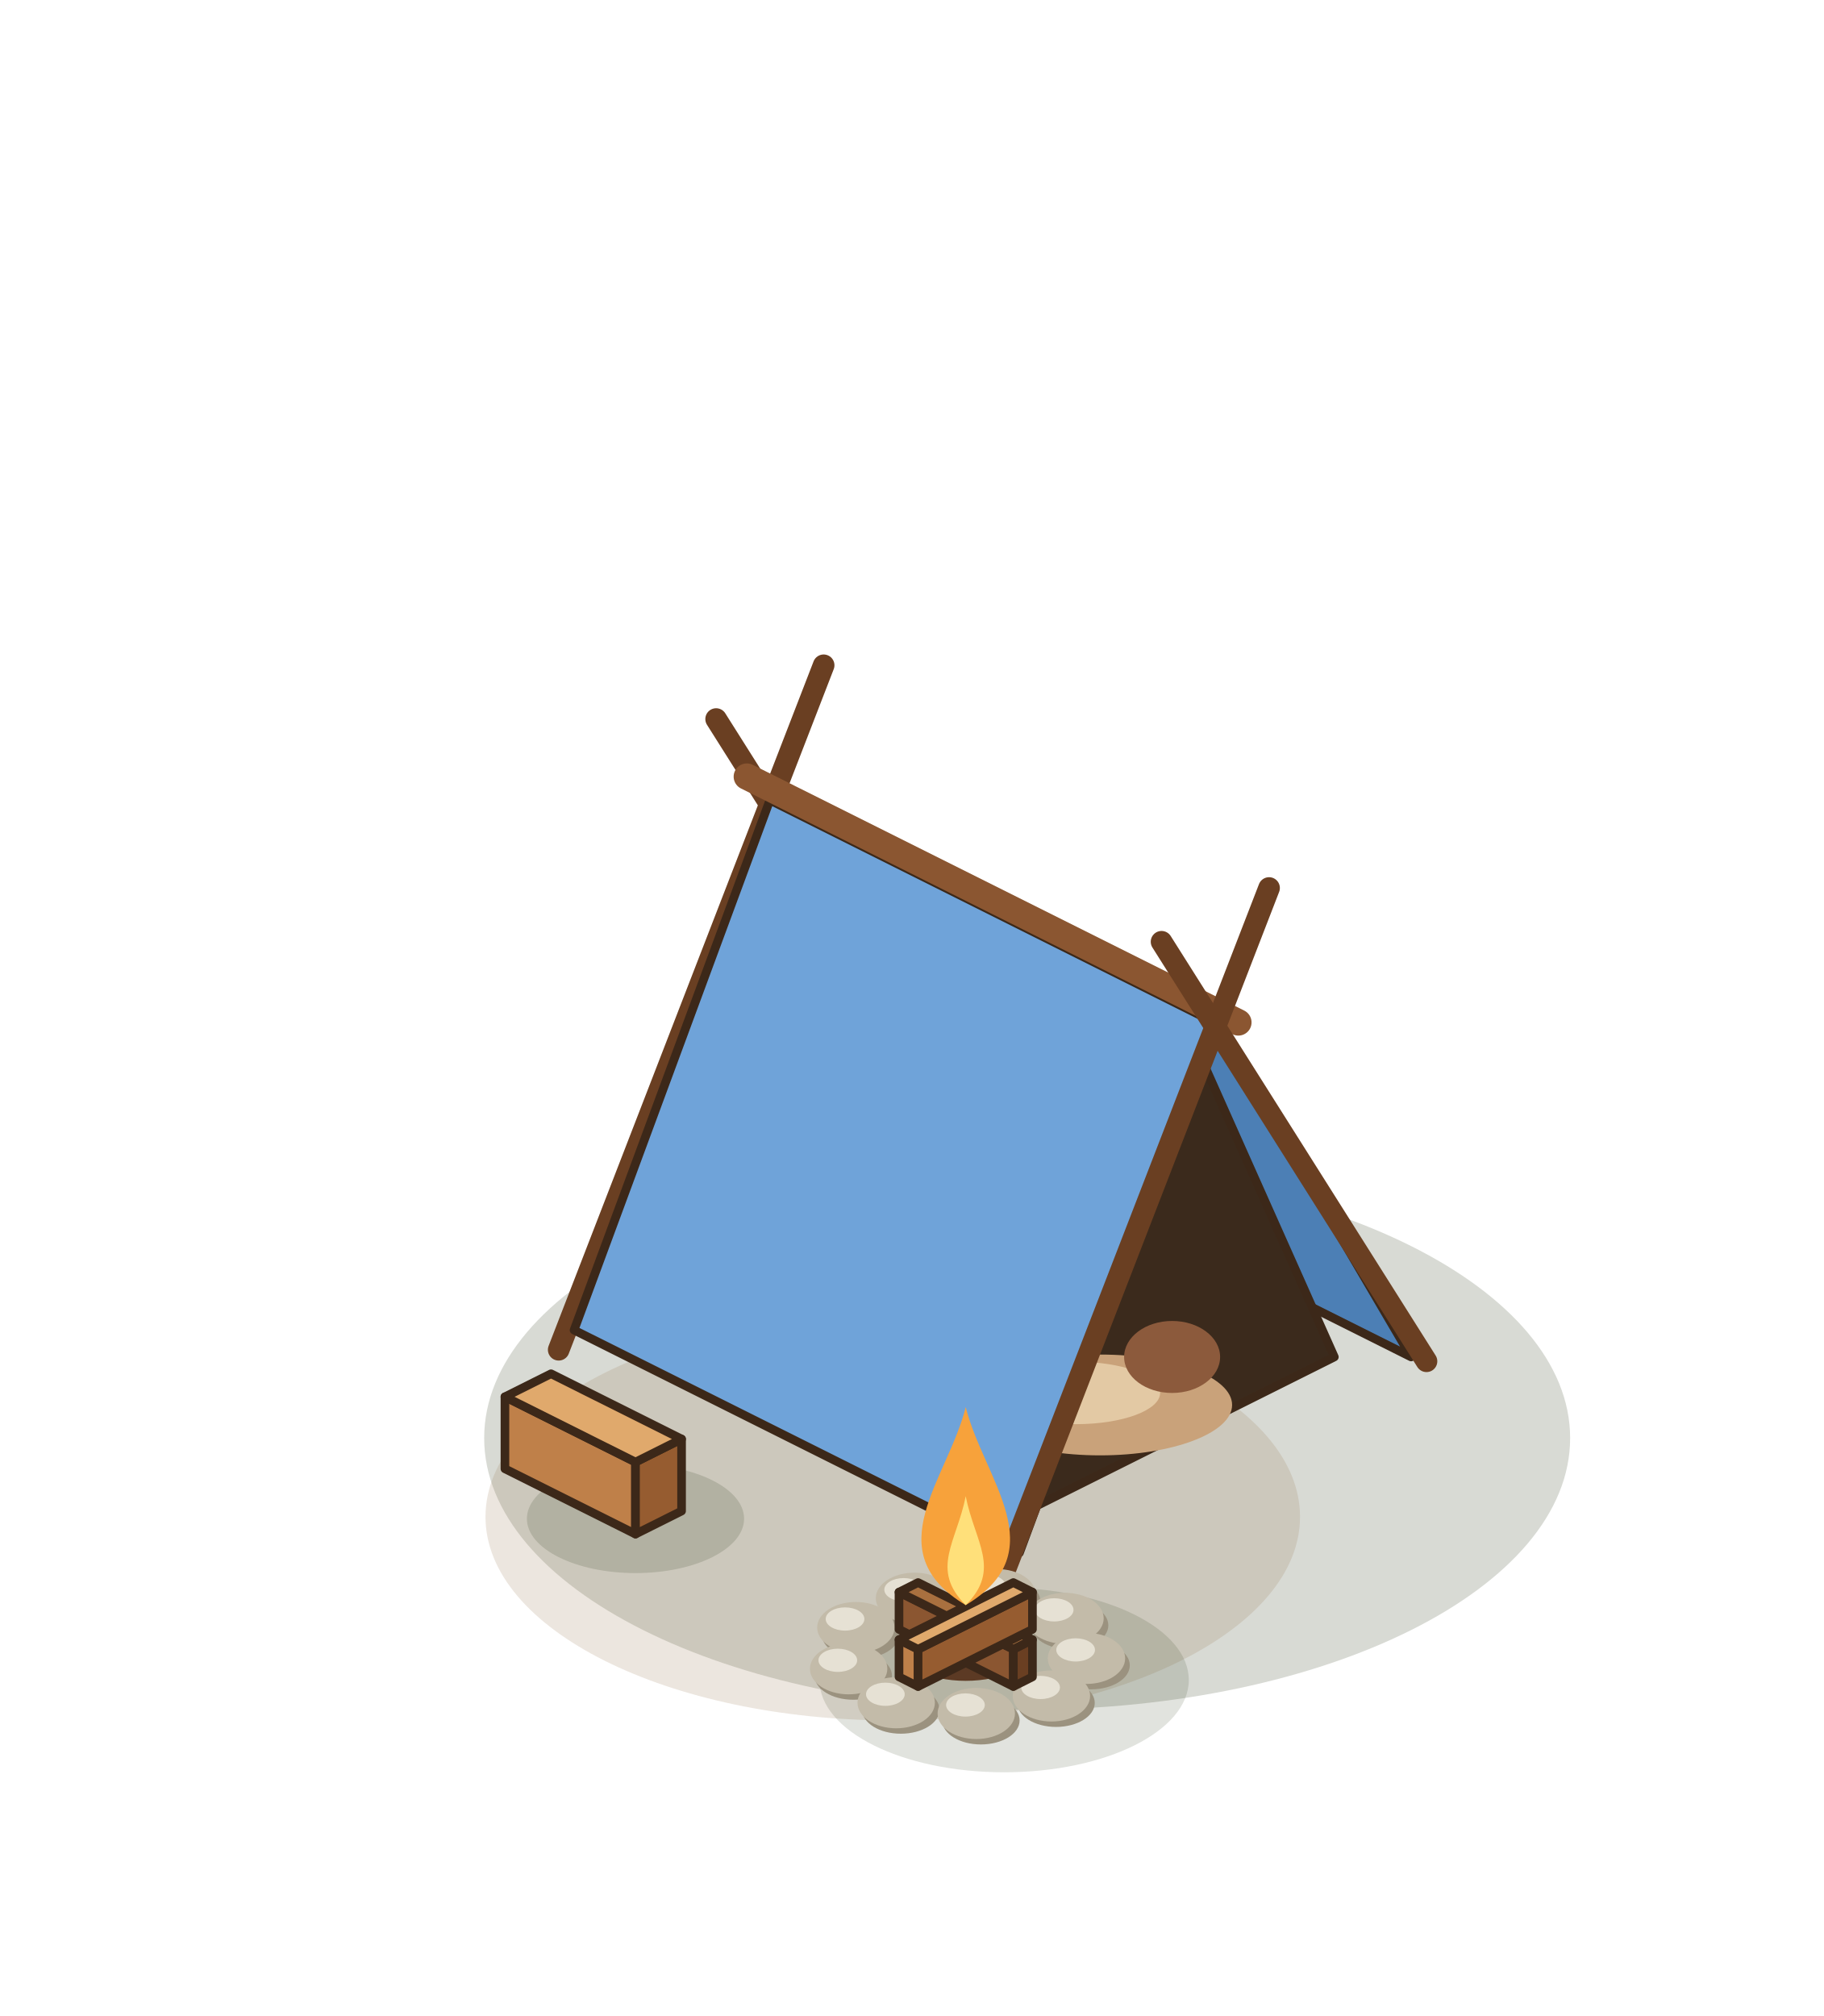
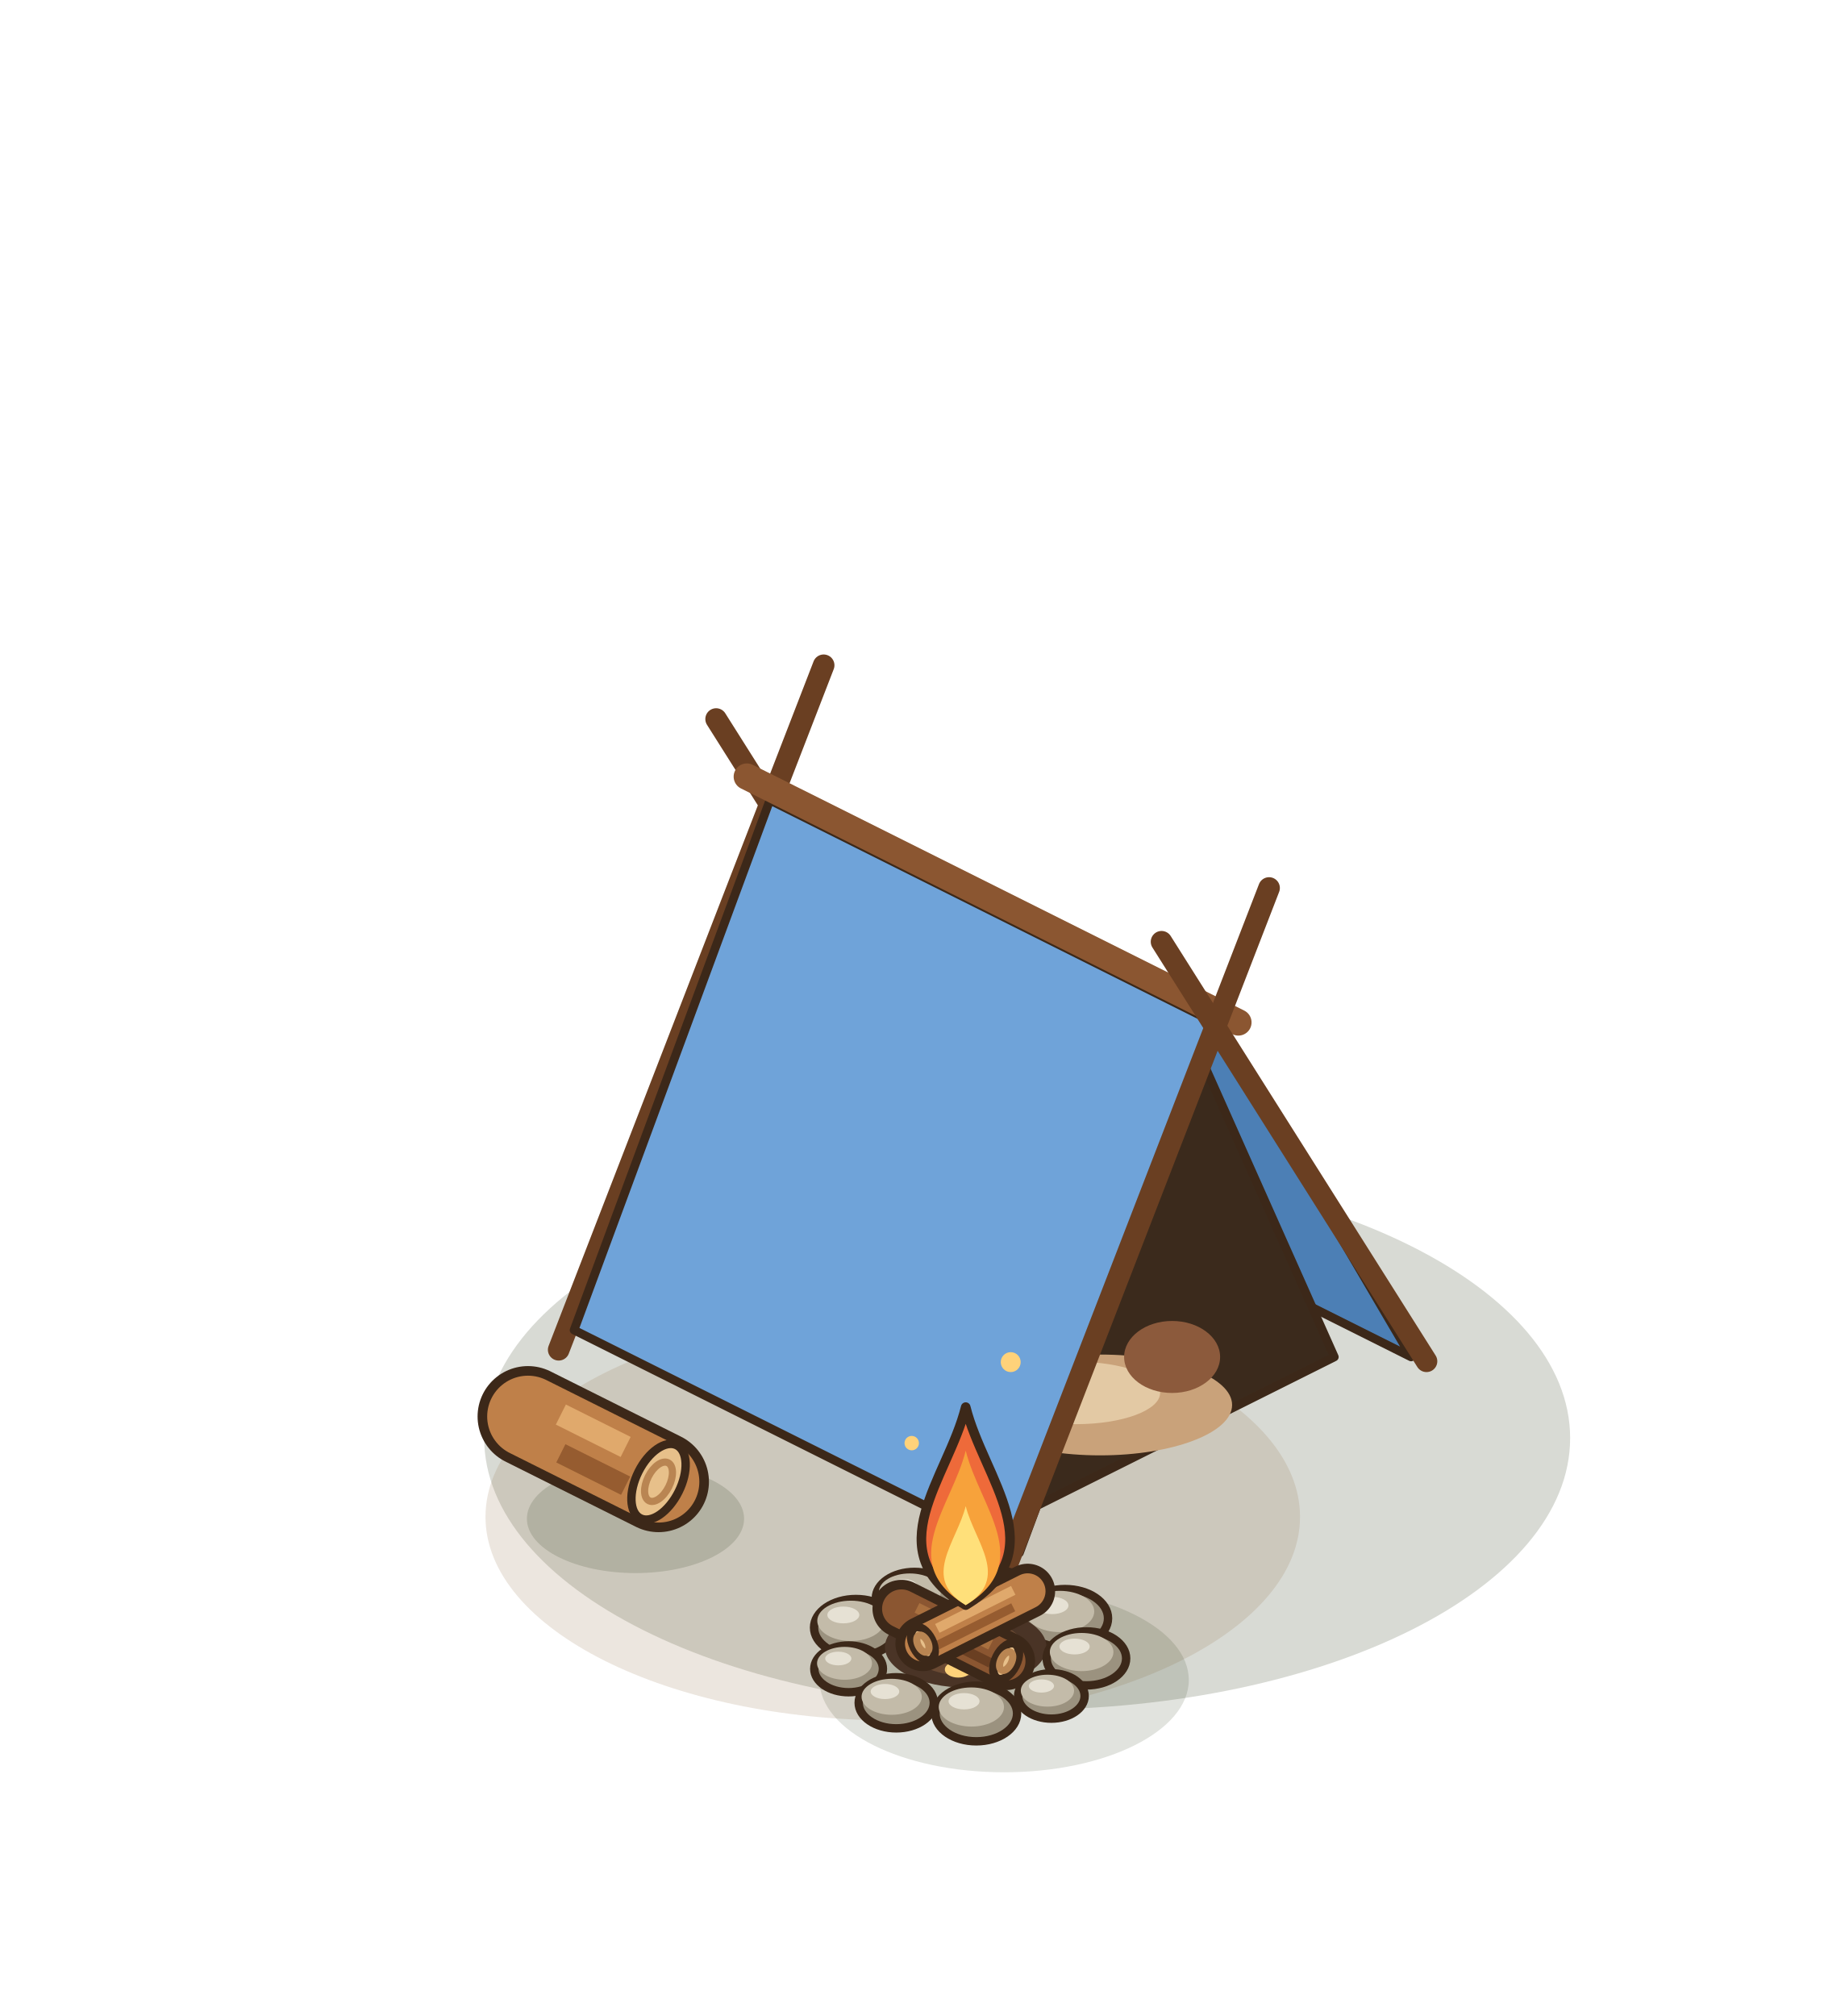
<svg xmlns="http://www.w3.org/2000/svg" width="190" height="210" viewBox="-95 -155 190 210">
  <g transform="scale(1.25)">
    <ellipse cx="9.6" cy="-4.16" rx="45.25" ry="22.63" fill="rgba(40,55,20,0.18)" />
    <ellipse cx="-1.6" cy="2.4" rx="33.94" ry="16.97" fill="rgba(150,120,80,.18)" />
    <line x1="5.76" y1="-29.12" x2="-16.32" y2="-64.08" stroke="#6A3F22" stroke-width="1.8" stroke-linecap="round" />
    <line x1="-29.44" y1="-11.52" x2="-7.36" y2="-68.56" stroke="#6A3F22" stroke-width="1.8" stroke-linecap="round" />
    <polygon points="4.48,-29.48 41.6,-10.92 25.28,-38.76 -11.84,-57.32" fill="#4C7FB5" stroke="#3C2819" stroke-width="0.72" stroke-linejoin="round" />
    <polygon points="35.2,-10.92 8.96,2.2 22.08,-40.36" fill="#3B2A1C" stroke="#3C2819" stroke-width="0.72" stroke-linejoin="round" />
    <ellipse cx="15.68" cy="-6.92" rx="11" ry="4.2" fill="#C9A27A" />
    <ellipse cx="13.68" cy="-7.92" rx="7" ry="2.6" fill="#E3C9A4" />
    <ellipse cx="21.68" cy="-10.92" rx="4" ry="3" fill="#8C5A3C" />
    <polygon points="-11.84,-57.32 25.28,-38.76 8.96,5.4 -28.16,-13.16" fill="#6FA3D9" stroke="#3C2819" stroke-width="0.72" stroke-linejoin="round" />
    <line x1="-13.76" y1="-59.28" x2="27.2" y2="-38.8" stroke="#8B5631" stroke-width="2.2" stroke-linecap="round" />
    <line x1="42.88" y1="-10.56" x2="20.8" y2="-45.52" stroke="#6A3F22" stroke-width="1.8" stroke-linecap="round" />
    <line x1="7.68" y1="7.04" x2="29.76" y2="-50" stroke="#6A3F22" stroke-width="1.8" stroke-linecap="round" />
    <ellipse cx="-23.04" cy="2.56" rx="9.05" ry="4.53" fill="rgba(40,55,20,0.16)" />
-     <polygon points="-33.92,-1.6 -23.04,3.84 -23.04,-2.16 -33.92,-7.6" fill="#BF8049" stroke="#3C2819" stroke-width="0.72" stroke-linejoin="round" />
-     <polygon points="-19.2,1.92 -23.04,3.84 -23.04,-2.16 -19.2,-4.08" fill="#965C30" stroke="#3C2819" stroke-width="0.72" stroke-linejoin="round" />
-     <polygon points="-30.08,-9.52 -19.2,-4.08 -23.04,-2.16 -33.92,-7.6" fill="#E0A96C" stroke="#3C2819" stroke-width="0.72" stroke-linejoin="round" />
+     <line x1="-32" y1="-5.96" x2="-21.12" y2="-0.52" stroke="#3C2819" stroke-width="8.4" stroke-linecap="round" />
+     <line x1="-32" y1="-5.96" x2="-21.12" y2="-0.52" stroke="#BF8049" stroke-width="6.8" stroke-linecap="round" />
+     <line x1="-29.26" y1="-6.12" x2="-23.86" y2="-3.42" stroke="#E0A96C" stroke-width="1.87" stroke-linecap="butt" />
+     <line x1="-29.26" y1="-2.89" x2="-23.86" y2="-0.19" stroke="#965C30" stroke-width="1.7" stroke-linecap="butt" />
+     <g transform="rotate(26.57 -21.12 -0.52)">
+       <ellipse cx="-21.12" cy="-0.52" rx="1.87" ry="3.4" fill="#E7C08A" stroke="#3C2819" stroke-width="0.7" />
+       <ellipse cx="-21.12" cy="-0.52" rx="0.95" ry="1.77" fill="none" stroke="#B98552" stroke-width="0.6" />
+     </g>
    <ellipse cx="7.68" cy="16" rx="15.39" ry="7.69" fill="rgba(40,55,20,0.14)" />
-     <ellipse cx="7.481" cy="9.462" rx="3.224" ry="1.999" fill="#9B927F" />
-     <ellipse cx="7.094" cy="8.882" rx="3.224" ry="2.128" fill="#C3BBA9" />
-     <ellipse cx="6.192" cy="8.172" rx="1.612" ry="0.967" fill="#E6E1D4" />
-     <ellipse cx="0.598" cy="9.763" rx="3.224" ry="1.999" fill="#9B927F" />
-     <ellipse cx="0.211" cy="9.183" rx="3.224" ry="2.128" fill="#C3BBA9" />
-     <ellipse cx="-0.692" cy="8.473" rx="1.612" ry="0.967" fill="#E6E1D4" />
-     <ellipse cx="13.141" cy="11.444" rx="3.224" ry="1.999" fill="#9B927F" />
-     <ellipse cx="12.754" cy="10.863" rx="3.224" ry="2.128" fill="#C3BBA9" />
-     <ellipse cx="11.851" cy="10.154" rx="1.612" ry="0.967" fill="#E6E1D4" />
-     <ellipse cx="-4.288" cy="12.206" rx="3.224" ry="1.999" fill="#9B927F" />
-     <ellipse cx="-4.675" cy="11.626" rx="3.224" ry="2.128" fill="#C3BBA9" />
-     <ellipse cx="-5.577" cy="10.916" rx="1.612" ry="0.967" fill="#E6E1D4" />
-     <ellipse cx="14.929" cy="14.78" rx="3.224" ry="1.999" fill="#9B927F" />
-     <ellipse cx="14.542" cy="14.2" rx="3.224" ry="2.128" fill="#C3BBA9" />
-     <ellipse cx="13.64" cy="13.491" rx="1.612" ry="0.967" fill="#E6E1D4" />
-     <ellipse cx="-4.89" cy="15.647" rx="3.224" ry="1.999" fill="#9B927F" />
-     <ellipse cx="-5.277" cy="15.067" rx="3.224" ry="2.128" fill="#C3BBA9" />
-     <ellipse cx="-6.179" cy="14.358" rx="1.612" ry="0.967" fill="#E6E1D4" />
-     <ellipse cx="12.009" cy="17.912" rx="3.224" ry="1.999" fill="#9B927F" />
-     <ellipse cx="11.622" cy="17.331" rx="3.224" ry="2.128" fill="#C3BBA9" />
-     <ellipse cx="10.72" cy="16.622" rx="1.612" ry="0.967" fill="#E6E1D4" />
-     <ellipse cx="-0.927" cy="18.477" rx="3.224" ry="1.999" fill="#9B927F" />
-     <ellipse cx="-1.314" cy="17.897" rx="3.224" ry="2.128" fill="#C3BBA9" />
-     <ellipse cx="-2.216" cy="17.188" rx="1.612" ry="0.967" fill="#E6E1D4" />
-     <ellipse cx="5.747" cy="19.372" rx="3.224" ry="1.999" fill="#9B927F" />
-     <ellipse cx="5.36" cy="18.791" rx="3.224" ry="2.128" fill="#C3BBA9" />
-     <ellipse cx="4.458" cy="18.082" rx="1.612" ry="0.967" fill="#E6E1D4" />
-     <ellipse cx="4.48" cy="13.26" rx="5.61" ry="2.81" fill="#5C3A24" />
-     <ellipse cx="4.48" cy="12.76" rx="3.37" ry="1.68" fill="#F28A3A" opacity=".85" />
-     <polygon points="-1.08,11.78 8.45,16.54 8.45,13.44 -1.08,8.68" fill="#8B5631" stroke="#3C2819" stroke-width="0.72" stroke-linejoin="round" />
-     <polygon points="10.04,15.74 8.45,16.54 8.45,13.44 10.04,12.64" fill="#6A3F22" stroke="#3C2819" stroke-width="0.72" stroke-linejoin="round" />
-     <polygon points="0.51,7.88 10.04,12.64 8.45,13.44 -1.08,8.68" fill="#A9703F" stroke="#3C2819" stroke-width="0.72" stroke-linejoin="round" />
-     <polygon points="-1.08,15.74 0.51,16.54 0.51,13.44 -1.08,12.64" fill="#BF8049" stroke="#3C2819" stroke-width="0.72" stroke-linejoin="round" />
-     <polygon points="10.04,11.78 0.51,16.54 0.51,13.44 10.04,8.68" fill="#965C30" stroke="#3C2819" stroke-width="0.72" stroke-linejoin="round" />
-     <polygon points="8.45,7.88 10.04,8.68 0.51,13.44 -1.08,12.64" fill="#E0A96C" stroke="#3C2819" stroke-width="0.72" stroke-linejoin="round" />
-     <path d="M4.48,9.76 C11.98,5.26 5.98,-0.74 4.48,-6.74 C2.98,-0.74 -3.02,5.26 4.48,9.76 Z" fill="#F7A23B" />
-     <path d="M4.48,9.76 C7.48,6.76 5.23,4.51 4.48,0.685 C3.73,4.51 1.48,6.76 4.48,9.76 Z" fill="#FFE07A" />
+     <ellipse cx="7.09" cy="8.88" rx="2.95" ry="2.01" fill="#9B927F" stroke="#3C2819" stroke-width="0.7" />
+     <ellipse cx="6.74" cy="8.41" rx="2.36" ry="1.42" fill="#C3BBA9" />
+     <ellipse cx="6.21" cy="8" rx="1.12" ry="0.59" fill="#E6E1D4" />
+     <ellipse cx="0.21" cy="9.18" rx="3.22" ry="2.19" fill="#9B927F" stroke="#3C2819" stroke-width="0.7" />
+     <ellipse cx="-0.18" cy="8.67" rx="2.58" ry="1.55" fill="#C3BBA9" />
+     <ellipse cx="-0.76" cy="8.22" rx="1.23" ry="0.64" fill="#E6E1D4" />
+     <ellipse cx="12.75" cy="10.86" rx="3.59" ry="2.44" fill="#9B927F" stroke="#3C2819" stroke-width="0.7" />
+     <ellipse cx="12.32" cy="10.29" rx="2.87" ry="1.72" fill="#C3BBA9" />
+     <ellipse cx="11.68" cy="9.79" rx="1.36" ry="0.72" fill="#E6E1D4" />
+     <ellipse cx="-4.67" cy="11.63" rx="3.49" ry="2.38" fill="#9B927F" stroke="#3C2819" stroke-width="0.7" />
+     <ellipse cx="-5.09" cy="11.07" rx="2.8" ry="1.68" fill="#C3BBA9" />
+     <ellipse cx="-5.72" cy="10.58" rx="1.33" ry="0.7" fill="#E6E1D4" />
+     <ellipse cx="4.48" cy="13.26" rx="6.73" ry="3.37" fill="#4A3426" />
+     <ellipse cx="4.48" cy="13.26" rx="4.77" ry="2.38" fill="#6B4A33" />
+     <ellipse cx="1.38" cy="13.88" rx="1.12" ry="0.68" fill="#E2574C" />
+     <ellipse cx="6.96" cy="12.64" rx="1.12" ry="0.68" fill="#F28A3A" />
+     <ellipse cx="3.86" cy="15.12" rx="1.12" ry="0.68" fill="#FFD27A" />
+     <ellipse cx="8.2" cy="14.81" rx="1.12" ry="0.68" fill="#E2574C" />
+     <ellipse cx="0.45" cy="12.33" rx="1.12" ry="0.68" fill="#F28A3A" />
+     <line x1="-0.88" y1="10.06" x2="7.85" y2="14.43" stroke="#3C2819" stroke-width="4.82" stroke-linecap="round" />
+     <line x1="-0.88" y1="10.06" x2="7.85" y2="14.43" stroke="#8B5631" stroke-width="3.22" stroke-linecap="round" />
+     <line x1="0.42" y1="9.99" x2="6.56" y2="13.06" stroke="#A9703F" stroke-width="0.89" stroke-linecap="butt" />
+     <line x1="0.42" y1="11.52" x2="6.56" y2="14.59" stroke="#6A3F22" stroke-width="0.81" stroke-linecap="butt" />
+     <g transform="rotate(26.57 7.85 14.43)">
+       <ellipse cx="7.85" cy="14.43" rx="0.89" ry="1.61" fill="#E7C08A" stroke="#3C2819" stroke-width="0.7" />
+       <ellipse cx="7.85" cy="14.43" rx="0.45" ry="0.84" fill="none" stroke="#B98552" stroke-width="0.6" />
+     </g>
+     <line x1="9.64" y1="8.6" x2="0.91" y2="12.97" stroke="#3C2819" stroke-width="4.58" stroke-linecap="round" />
+     <line x1="9.64" y1="8.6" x2="0.91" y2="12.97" stroke="#BF8049" stroke-width="2.98" stroke-linecap="round" />
+     <line x1="8.44" y1="8.53" x2="2.11" y2="11.7" stroke="#E0A96C" stroke-width="0.82" stroke-linecap="butt" />
+     <line x1="8.44" y1="9.94" x2="2.11" y2="13.11" stroke="#965C30" stroke-width="0.74" stroke-linecap="butt" />
+     <g transform="rotate(153.43 0.91 12.97)">
+       <ellipse cx="0.91" cy="12.97" rx="0.82" ry="1.49" fill="#E7C08A" stroke="#3C2819" stroke-width="0.7" />
+       <ellipse cx="0.91" cy="12.97" rx="0.42" ry="0.77" fill="none" stroke="#B98552" stroke-width="0.6" />
+     </g>
+     <ellipse cx="14.54" cy="14.2" rx="3.31" ry="2.25" fill="#9B927F" stroke="#3C2819" stroke-width="0.7" />
+     <ellipse cx="14.14" cy="13.67" rx="2.65" ry="1.59" fill="#C3BBA9" />
+     <ellipse cx="13.55" cy="13.21" rx="1.26" ry="0.66" fill="#E6E1D4" />
+     <ellipse cx="-5.28" cy="15.07" rx="2.86" ry="1.95" fill="#9B927F" stroke="#3C2819" stroke-width="0.7" />
+     <ellipse cx="-5.62" cy="14.61" rx="2.29" ry="1.37" fill="#C3BBA9" />
+     <ellipse cx="-6.14" cy="14.21" rx="1.09" ry="0.57" fill="#E6E1D4" />
+     <ellipse cx="11.62" cy="17.33" rx="2.77" ry="1.89" fill="#9B927F" stroke="#3C2819" stroke-width="0.7" />
+     <ellipse cx="11.29" cy="16.89" rx="2.22" ry="1.33" fill="#C3BBA9" />
+     <ellipse cx="10.79" cy="16.5" rx="1.05" ry="0.55" fill="#E6E1D4" />
+     <ellipse cx="-1.31" cy="17.9" rx="3.13" ry="2.13" fill="#9B927F" stroke="#3C2819" stroke-width="0.7" />
+     <ellipse cx="-1.69" cy="17.4" rx="2.51" ry="1.5" fill="#C3BBA9" />
+     <ellipse cx="-2.25" cy="16.96" rx="1.19" ry="0.63" fill="#E6E1D4" />
+     <ellipse cx="5.36" cy="18.79" rx="3.4" ry="2.32" fill="#9B927F" stroke="#3C2819" stroke-width="0.7" />
+     <ellipse cx="4.95" cy="18.25" rx="2.72" ry="1.63" fill="#C3BBA9" />
+     <ellipse cx="4.34" cy="17.77" rx="1.29" ry="0.68" fill="#E6E1D4" />
+     <path d="M4.48,9.76 C11.98,5.26 5.98,-0.74 4.48,-6.74 C2.98,-0.74 -3.02,5.26 4.48,9.76 Z" fill="#EE6A3A" stroke="#3C2819" stroke-width="0.8" stroke-linejoin="round" />
+     <path d="M4.48,9.76 C10.33,6.25 5.65,1.57 4.48,-3.11 C3.31,1.57 -1.37,6.25 4.48,9.76 Z" fill="#F7A23B" />
+     <path d="M4.48,9.76 C8.23,7.51 5.23,4.51 4.48,1.51 C3.73,4.51 0.73,7.51 4.48,9.76 Z" fill="#FFE07A" />
+     <circle cx="8.23" cy="-10.49" r="0.83" fill="#FFD27A" />
+     <circle cx="-0.02" cy="-3.74" r="0.6" fill="#FFD27A" />
  </g>
</svg>
